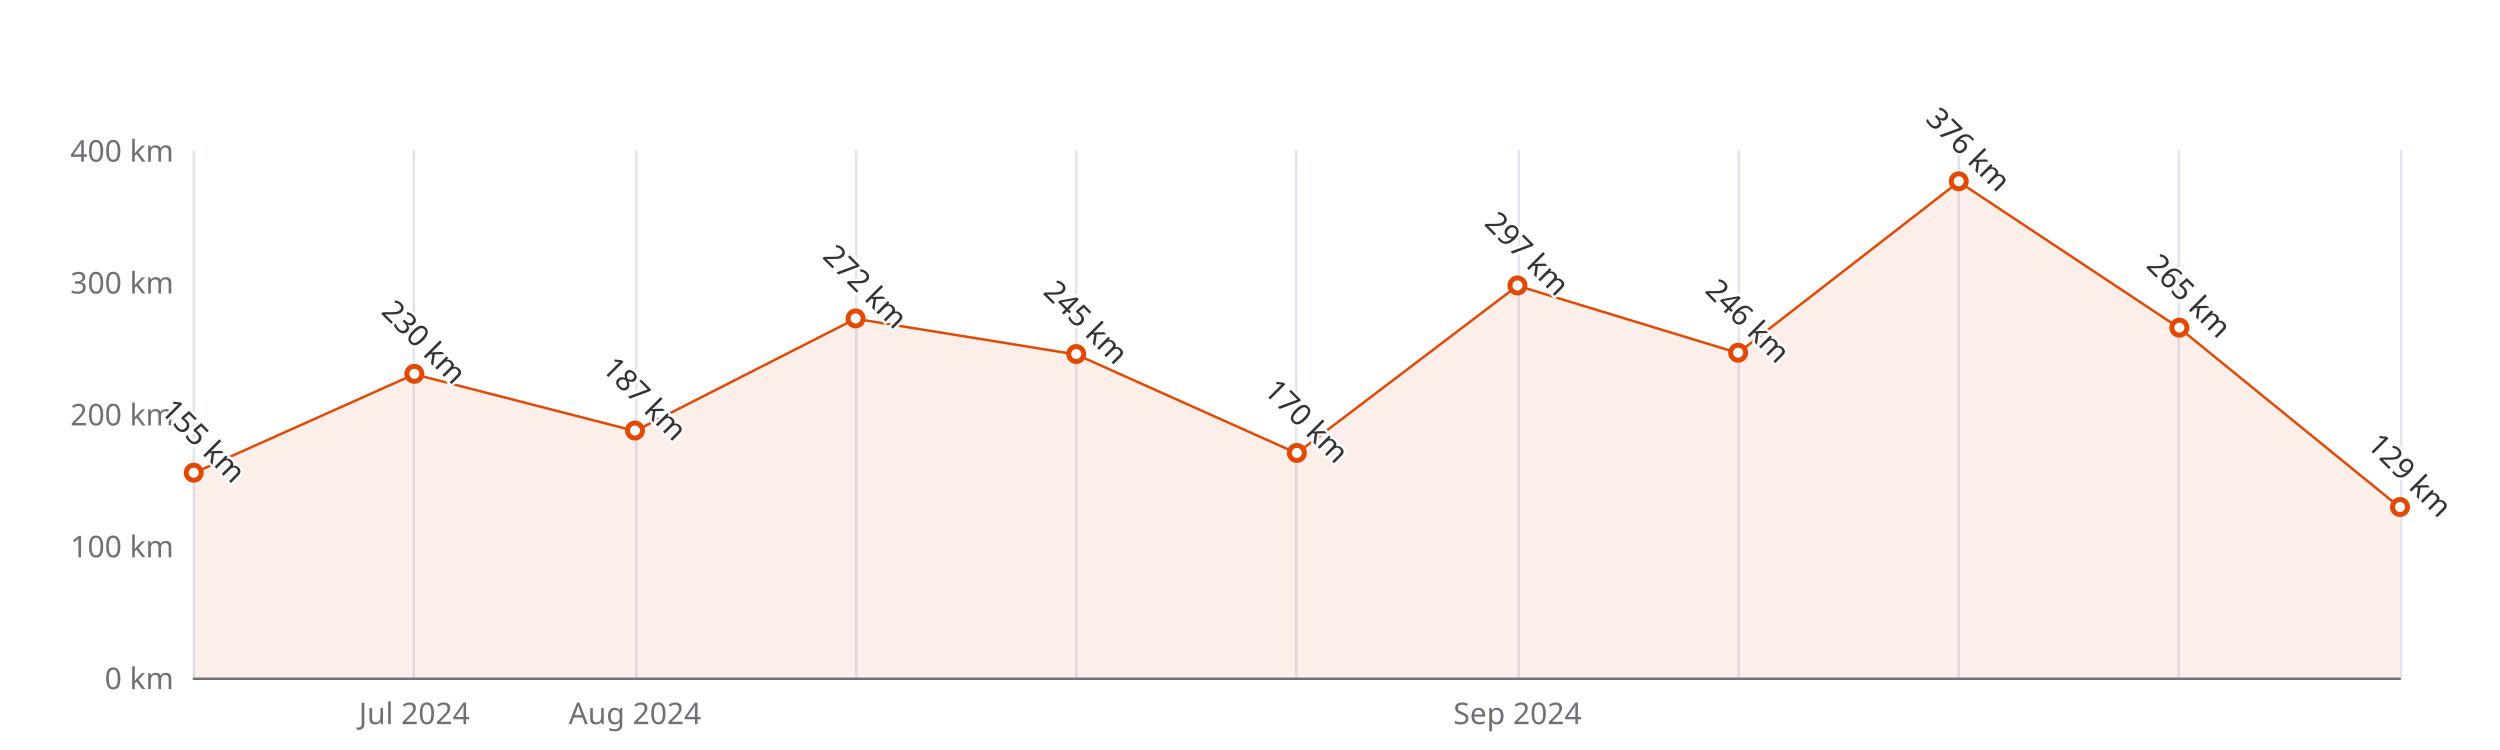
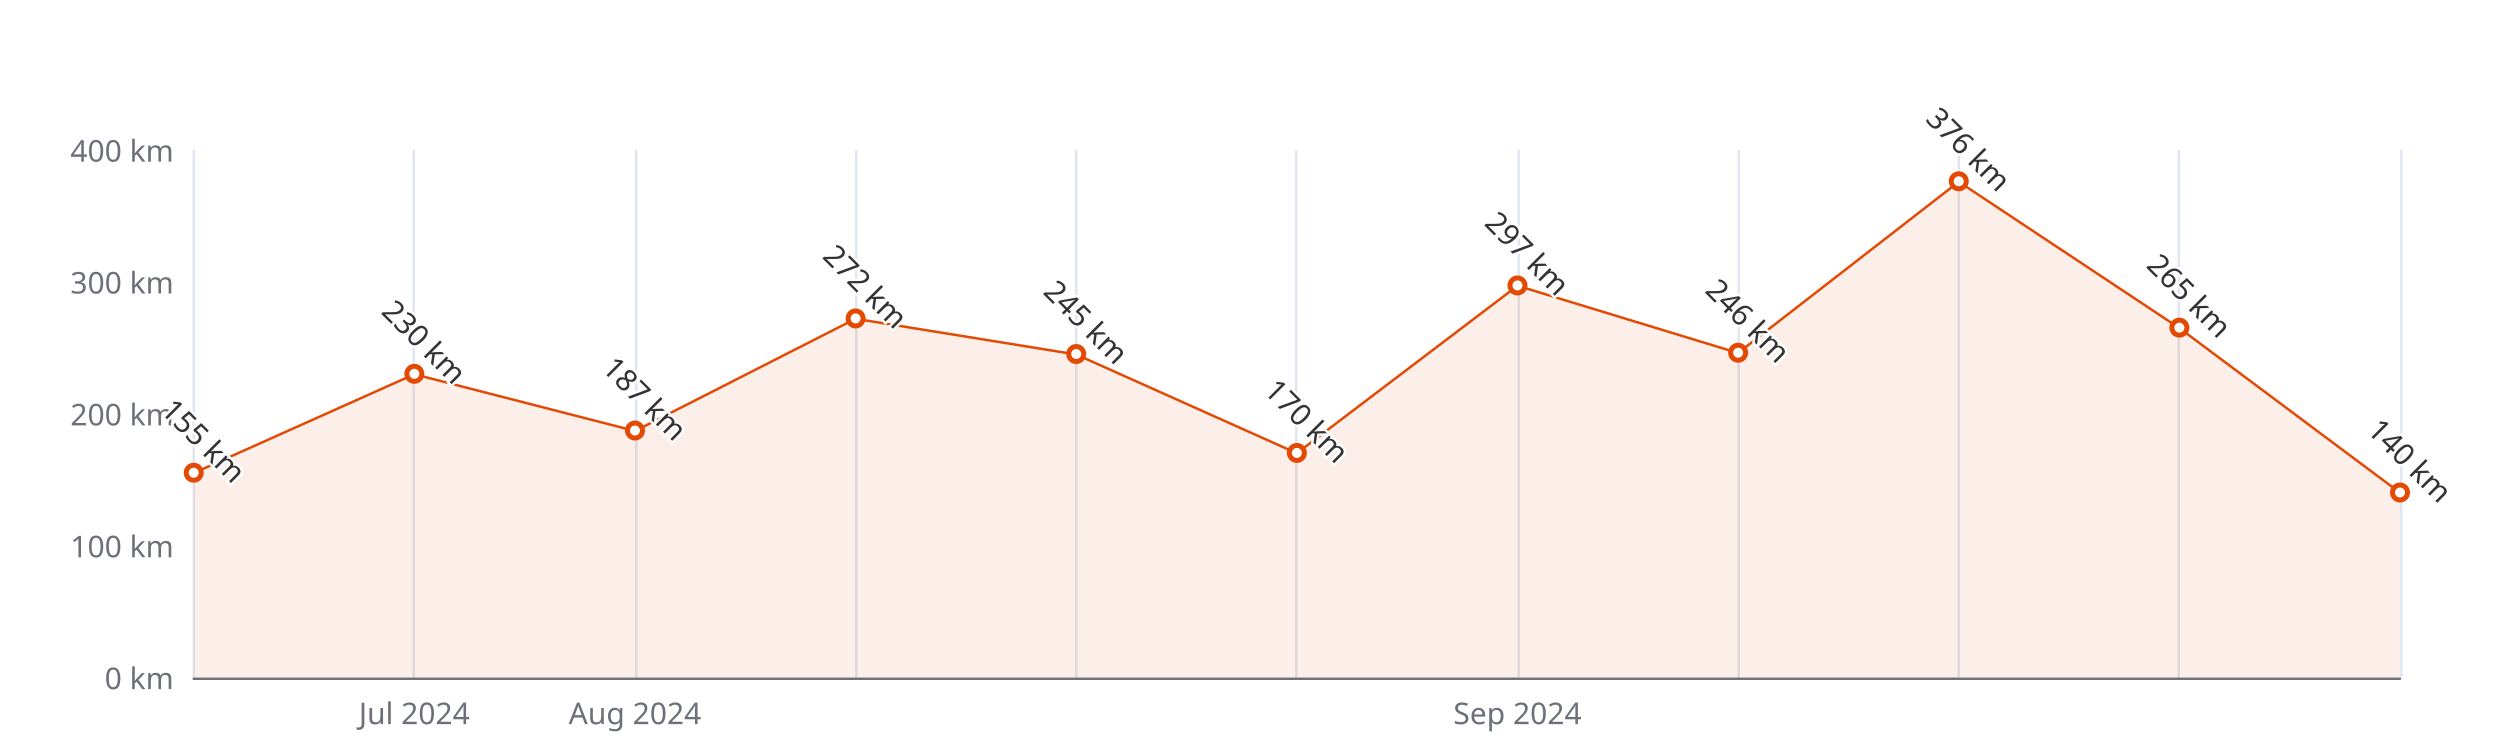
<svg xmlns="http://www.w3.org/2000/svg" width="1000" height="300" version="1.1" baseProfile="full" viewBox="0 0 1000 300">
  <rect width="1000" height="300" x="0" y="0" id="0" fill="#ffffff" />
  <path d="M77.5 60L77.5 271" fill="none" stroke="#E0E6F1" />
  <path d="M165.5 60L165.5 271" fill="none" stroke="#E0E6F1" />
  <path d="M254.5 60L254.5 271" fill="none" stroke="#E0E6F1" />
  <path d="M342.5 60L342.5 271" fill="none" stroke="#E0E6F1" />
  <path d="M430.5 60L430.5 271" fill="none" stroke="#E0E6F1" />
  <path d="M518.5 60L518.5 271" fill="none" stroke="#E0E6F1" />
  <path d="M607.5 60L607.5 271" fill="none" stroke="#E0E6F1" />
  <path d="M695.5 60L695.5 271" fill="none" stroke="#E0E6F1" />
  <path d="M783.5 60L783.5 271" fill="none" stroke="#E0E6F1" />
  <path d="M871.5 60L871.5 271" fill="none" stroke="#E0E6F1" />
  <path d="M960.5 60L960.5 271" fill="none" stroke="#E0E6F1" />
  <path d="M77.5 271.5L960 271.5" fill="none" stroke="#6E7079" stroke-linecap="round" />
  <text dominant-baseline="central" text-anchor="end" style="font-size:12px;font-family:sans-serif;" xml:space="preserve" transform="translate(69.48 271)" fill="#6E7079">0 km</text>
  <text dominant-baseline="central" text-anchor="end" style="font-size:12px;font-family:sans-serif;" xml:space="preserve" transform="translate(69.48 218.25)" fill="#6E7079">100 km</text>
  <text dominant-baseline="central" text-anchor="end" style="font-size:12px;font-family:sans-serif;" xml:space="preserve" transform="translate(69.48 165.5)" fill="#6E7079">200 km</text>
  <text dominant-baseline="central" text-anchor="end" style="font-size:12px;font-family:sans-serif;" xml:space="preserve" transform="translate(69.48 112.75)" fill="#6E7079">300 km</text>
  <text dominant-baseline="central" text-anchor="end" style="font-size:12px;font-family:sans-serif;" xml:space="preserve" transform="translate(69.48 60)" fill="#6E7079">400 km</text>
  <text dominant-baseline="central" text-anchor="middle" style="font-size:12px;font-family:sans-serif;" xml:space="preserve" y="6" transform="translate(165.732 279)" fill="#6E7079">Jul 2024</text>
  <text dominant-baseline="central" text-anchor="middle" style="font-size:12px;font-family:sans-serif;" xml:space="preserve" y="6" transform="translate(253.984 279)" fill="#6E7079">Aug 2024</text>
  <text dominant-baseline="central" text-anchor="middle" style="font-size:12px;font-family:sans-serif;" xml:space="preserve" y="6" transform="translate(606.992 279)" fill="#6E7079">Sep 2024</text>
  <g clip-path="url(#zr5-c0)">
-     <path d="M77.5 189.2L165.7 149.7L254 172.4L342.2 127.5L430.5 141.8L518.7 181.3L607 114.3L695.2 141.2L783.5 72.7L871.7 131.2L960 203L960 271L871.7 271L783.5 271L695.2 271L607 271L518.7 271L430.5 271L342.2 271L254 271L165.7 271L77.5 271Z" fill="rgb(227,73,2)" fill-opacity="0.09" />
-     <path d="M77.5 189.2L165.7 149.7L254 172.4L342.2 127.5L430.5 141.8L518.7 181.3L607 114.3L695.2 141.2L783.5 72.7L871.7 131.2L960 203" fill="none" stroke="#E34902" stroke-linejoin="bevel" />
+     <path d="M77.5 189.2L165.7 149.7L254 172.4L342.2 127.5L430.5 141.8L518.7 181.3L607 114.3L695.2 141.2L783.5 72.7L871.7 131.2L960 197.1L960 271L871.7 271L783.5 271L695.2 271L607 271L518.7 271L430.5 271L342.2 271L254 271L165.7 271L77.5 271Z" fill="rgb(227,73,2)" fill-opacity="0.09" />
+     <path d="M77.5 189.2L165.7 149.7L254 172.4L342.2 127.5L430.5 141.8L518.7 181.3L607 114.3L695.2 141.2L783.5 72.7L871.7 131.2L960 197.1" fill="none" stroke="#E34902" stroke-linejoin="bevel" />
  </g>
  <path d="M1 0A1 1 0 1 1 1 -0.1A1 1 0 0 1 1 0" transform="matrix(3,0,0,3,77.48,189.2375)" fill="#fff" stroke="#E34902" stroke-width="0.667" />
  <path d="M1 0A1 1 0 1 1 1 -0.1A1 1 0 0 1 1 0" transform="matrix(3,0,0,3,165.732,149.675)" fill="#fff" stroke="#E34902" stroke-width="0.667" />
  <path d="M1 0A1 1 0 1 1 1 -0.1A1 1 0 0 1 1 0" transform="matrix(3,0,0,3,253.984,172.3575)" fill="#fff" stroke="#E34902" stroke-width="0.667" />
  <path d="M1 0A1 1 0 1 1 1 -0.1A1 1 0 0 1 1 0" transform="matrix(3,0,0,3,342.236,127.52)" fill="#fff" stroke="#E34902" stroke-width="0.667" />
  <path d="M1 0A1 1 0 1 1 1 -0.1A1 1 0 0 1 1 0" transform="matrix(3,0,0,3,430.488,141.7625)" fill="#fff" stroke="#E34902" stroke-width="0.667" />
  <path d="M1 0A1 1 0 1 1 1 -0.1A1 1 0 0 1 1 0" transform="matrix(3,0,0,3,518.74,181.325)" fill="#fff" stroke="#E34902" stroke-width="0.667" />
  <path d="M1 0A1 1 0 1 1 1 -0.1A1 1 0 0 1 1 0" transform="matrix(3,0,0,3,606.992,114.3325)" fill="#fff" stroke="#E34902" stroke-width="0.667" />
  <path d="M1 0A1 1 0 1 1 1 -0.1A1 1 0 0 1 1 0" transform="matrix(3,0,0,3,695.244,141.235)" fill="#fff" stroke="#E34902" stroke-width="0.667" />
  <path d="M1 0A1 1 0 1 1 1 -0.1A1 1 0 0 1 1 0" transform="matrix(3,0,0,3,783.496,72.66)" fill="#fff" stroke="#E34902" stroke-width="0.667" />
  <path d="M1 0A1 1 0 1 1 1 -0.1A1 1 0 0 1 1 0" transform="matrix(3,0,0,3,871.748,131.2125)" fill="#fff" stroke="#E34902" stroke-width="0.667" />
-   <path d="M1 0A1 1 0 1 1 1 -0.1A1 1 0 0 1 1 0" transform="matrix(3,0,0,3,960,202.9525)" fill="#fff" stroke="#E34902" stroke-width="0.667" />
+   <path d="M1 0A1 1 0 1 1 1 -0.1A1 1 0 0 1 1 0" transform="matrix(3,0,0,3,960,197.15)" fill="#fff" stroke="#E34902" stroke-width="0.667" />
  <text dominant-baseline="central" text-anchor="middle" style="font-size:12px;font-family:sans-serif;" xml:space="preserve" y="-6" transform="matrix(0.707,0.707,-0.707,0.707,77.48,180.2375)" fill="#333" stroke="rgb(255,255,255)" stroke-width="2" paint-order="stroke" stroke-miterlimit="2">155 km</text>
  <text dominant-baseline="central" text-anchor="middle" style="font-size:12px;font-family:sans-serif;" xml:space="preserve" y="-6" transform="matrix(0.707,0.707,-0.707,0.707,165.732,140.675)" fill="#333" stroke="rgb(255,255,255)" stroke-width="2" paint-order="stroke" stroke-miterlimit="2">230 km</text>
  <text dominant-baseline="central" text-anchor="middle" style="font-size:12px;font-family:sans-serif;" xml:space="preserve" y="-6" transform="matrix(0.707,0.707,-0.707,0.707,253.984,163.3575)" fill="#333" stroke="rgb(255,255,255)" stroke-width="2" paint-order="stroke" stroke-miterlimit="2">187 km</text>
  <text dominant-baseline="central" text-anchor="middle" style="font-size:12px;font-family:sans-serif;" xml:space="preserve" y="-6" transform="matrix(0.707,0.707,-0.707,0.707,342.236,118.52)" fill="#333" stroke="rgb(255,255,255)" stroke-width="2" paint-order="stroke" stroke-miterlimit="2">272 km</text>
  <text dominant-baseline="central" text-anchor="middle" style="font-size:12px;font-family:sans-serif;" xml:space="preserve" y="-6" transform="matrix(0.707,0.707,-0.707,0.707,430.488,132.7625)" fill="#333" stroke="rgb(255,255,255)" stroke-width="2" paint-order="stroke" stroke-miterlimit="2">245 km</text>
  <text dominant-baseline="central" text-anchor="middle" style="font-size:12px;font-family:sans-serif;" xml:space="preserve" y="-6" transform="matrix(0.707,0.707,-0.707,0.707,518.74,172.325)" fill="#333" stroke="rgb(255,255,255)" stroke-width="2" paint-order="stroke" stroke-miterlimit="2">170 km</text>
  <text dominant-baseline="central" text-anchor="middle" style="font-size:12px;font-family:sans-serif;" xml:space="preserve" y="-6" transform="matrix(0.707,0.707,-0.707,0.707,606.992,105.3325)" fill="#333" stroke="rgb(255,255,255)" stroke-width="2" paint-order="stroke" stroke-miterlimit="2">297 km</text>
  <text dominant-baseline="central" text-anchor="middle" style="font-size:12px;font-family:sans-serif;" xml:space="preserve" y="-6" transform="matrix(0.707,0.707,-0.707,0.707,695.244,132.235)" fill="#333" stroke="rgb(255,255,255)" stroke-width="2" paint-order="stroke" stroke-miterlimit="2">246 km</text>
  <text dominant-baseline="central" text-anchor="middle" style="font-size:12px;font-family:sans-serif;" xml:space="preserve" y="-6" transform="matrix(0.707,0.707,-0.707,0.707,783.496,63.66)" fill="#333" stroke="rgb(255,255,255)" stroke-width="2" paint-order="stroke" stroke-miterlimit="2">376 km</text>
  <text dominant-baseline="central" text-anchor="middle" style="font-size:12px;font-family:sans-serif;" xml:space="preserve" y="-6" transform="matrix(0.707,0.707,-0.707,0.707,871.748,122.2125)" fill="#333" stroke="rgb(255,255,255)" stroke-width="2" paint-order="stroke" stroke-miterlimit="2">265 km</text>
-   <text dominant-baseline="central" text-anchor="middle" style="font-size:12px;font-family:sans-serif;" xml:space="preserve" y="-6" transform="matrix(0.707,0.707,-0.707,0.707,960,193.9525)" fill="#333" stroke="rgb(255,255,255)" stroke-width="2" paint-order="stroke" stroke-miterlimit="2">129 km</text>
+   <text dominant-baseline="central" text-anchor="middle" style="font-size:12px;font-family:sans-serif;" xml:space="preserve" y="-6" transform="matrix(0.707,0.707,-0.707,0.707,960,188.15)" fill="#333" stroke="rgb(255,255,255)" stroke-width="2" paint-order="stroke" stroke-miterlimit="2">140 km</text>
  <defs>
    <clipPath id="zr5-c0">
      <path d="M76 59.5l884 0l0 212l-884 0Z" fill="#000" />
    </clipPath>
  </defs>
</svg>
